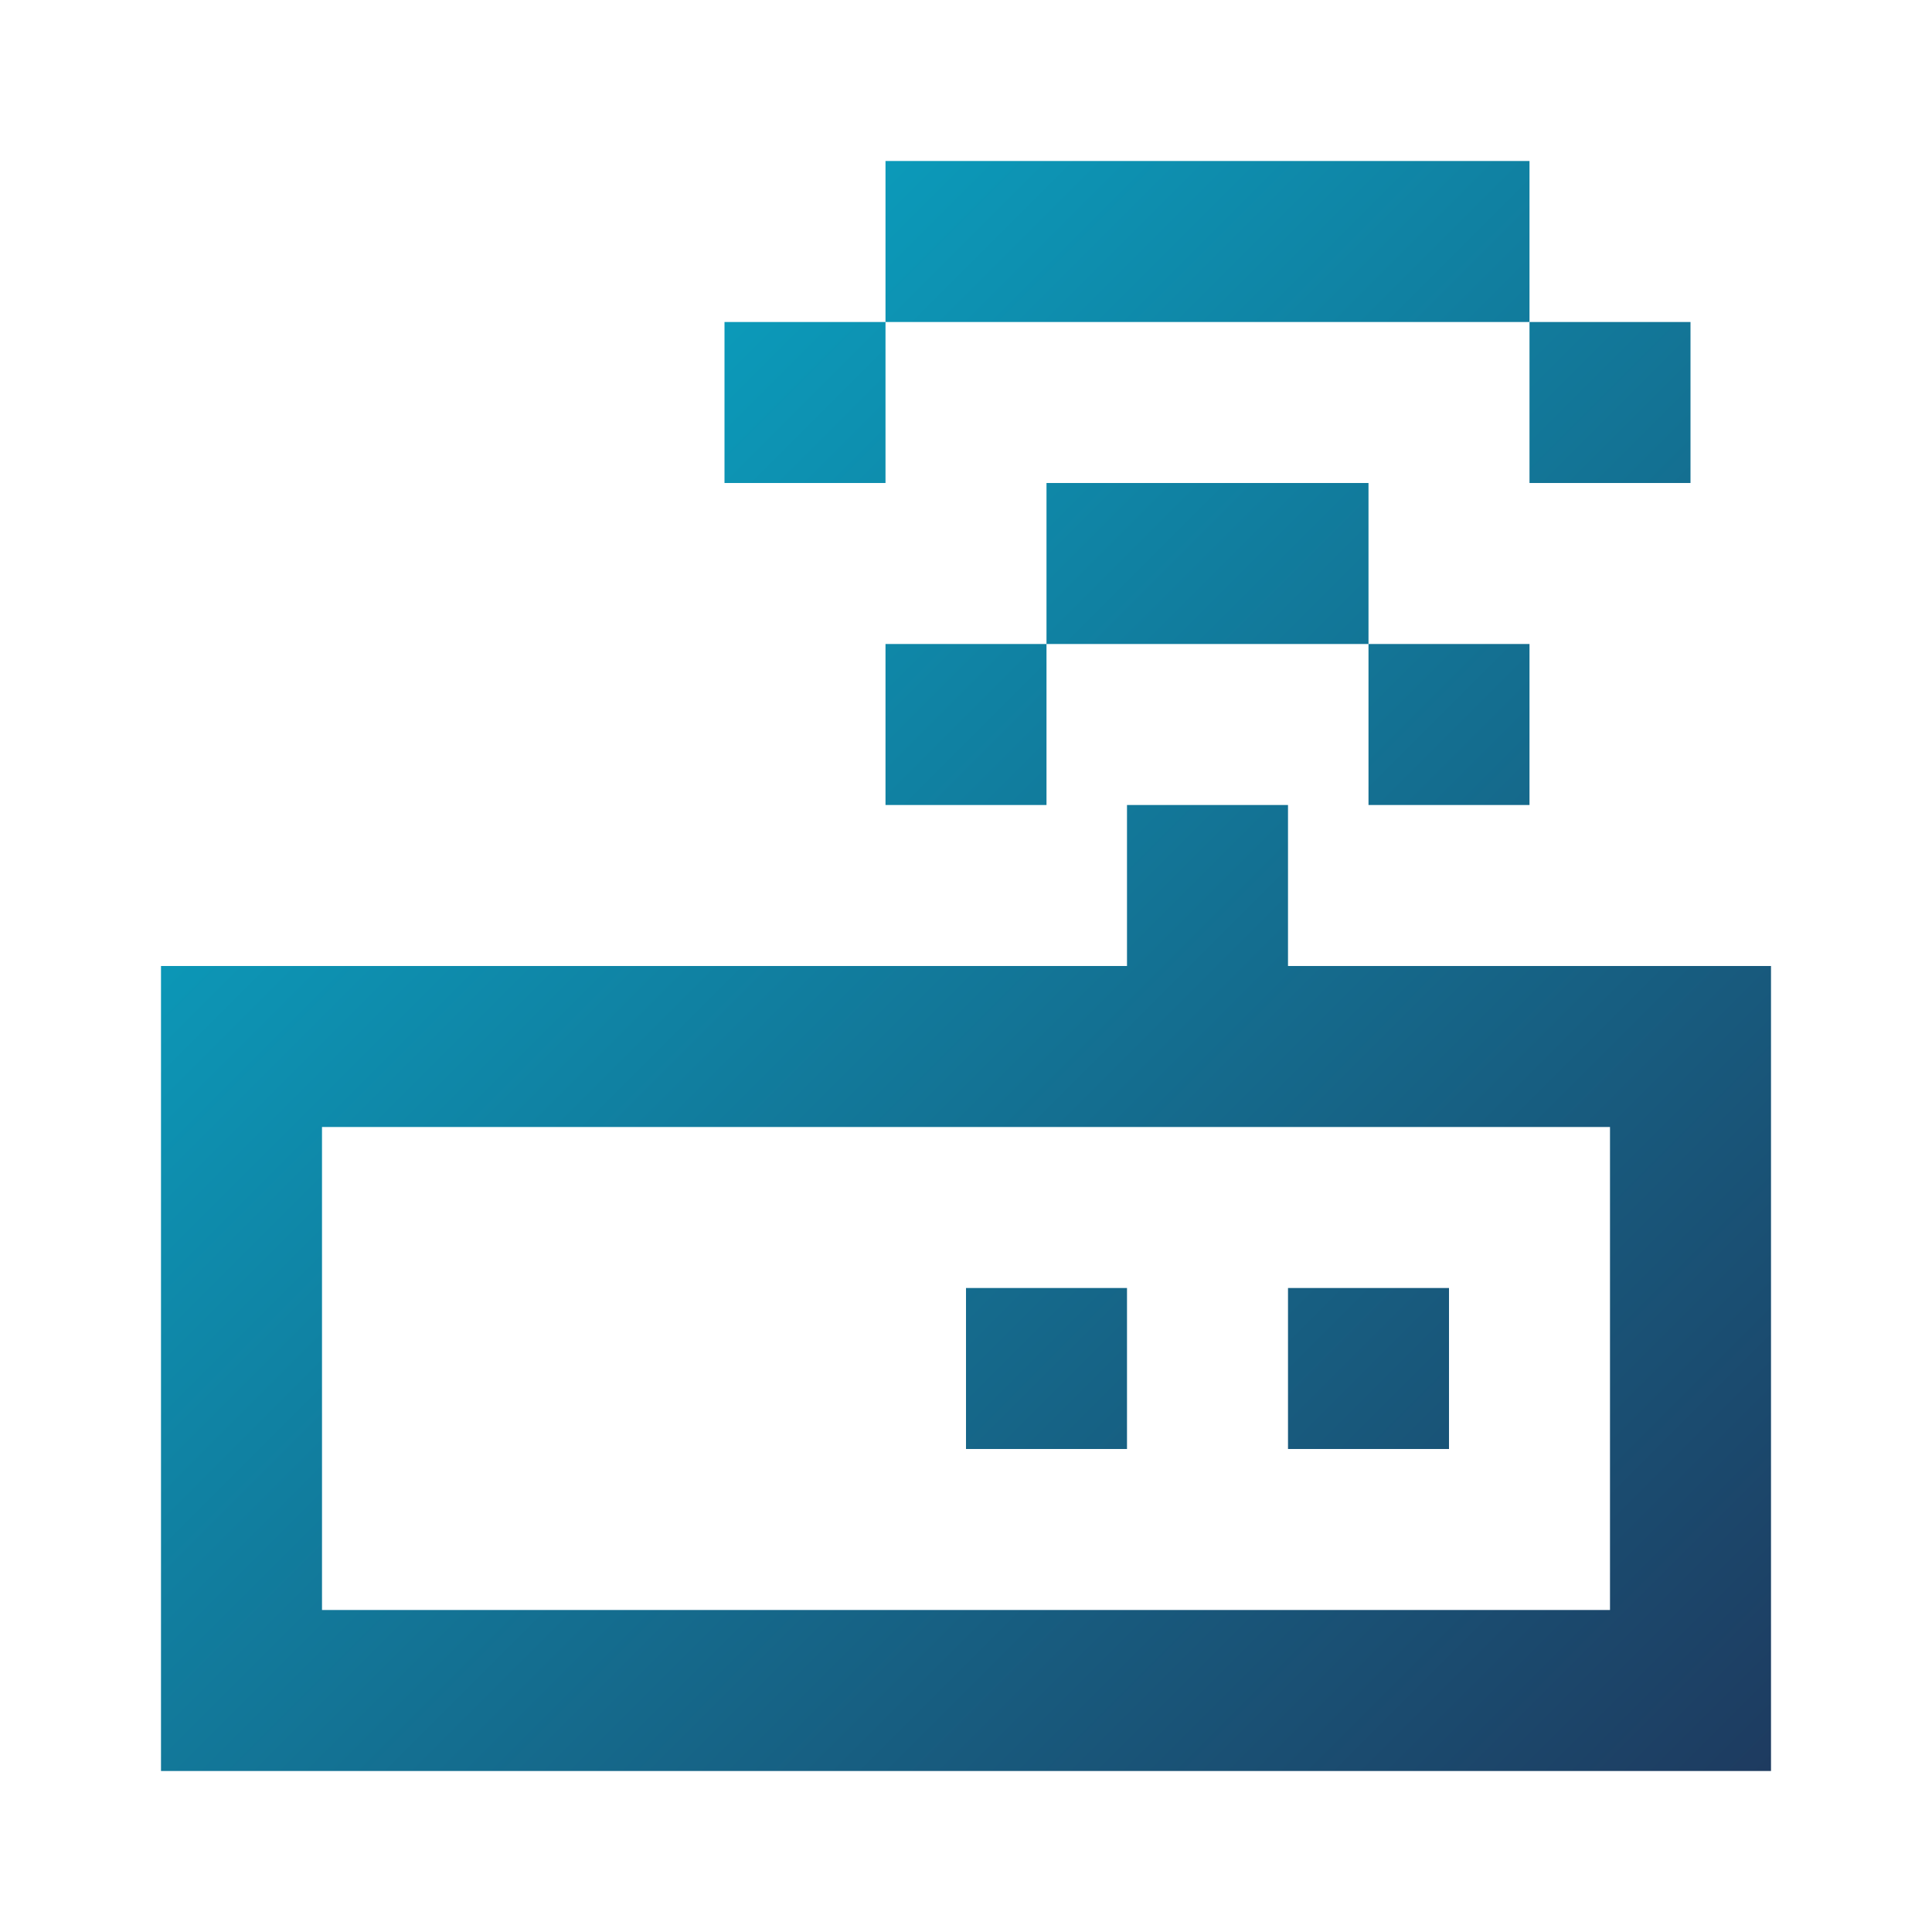
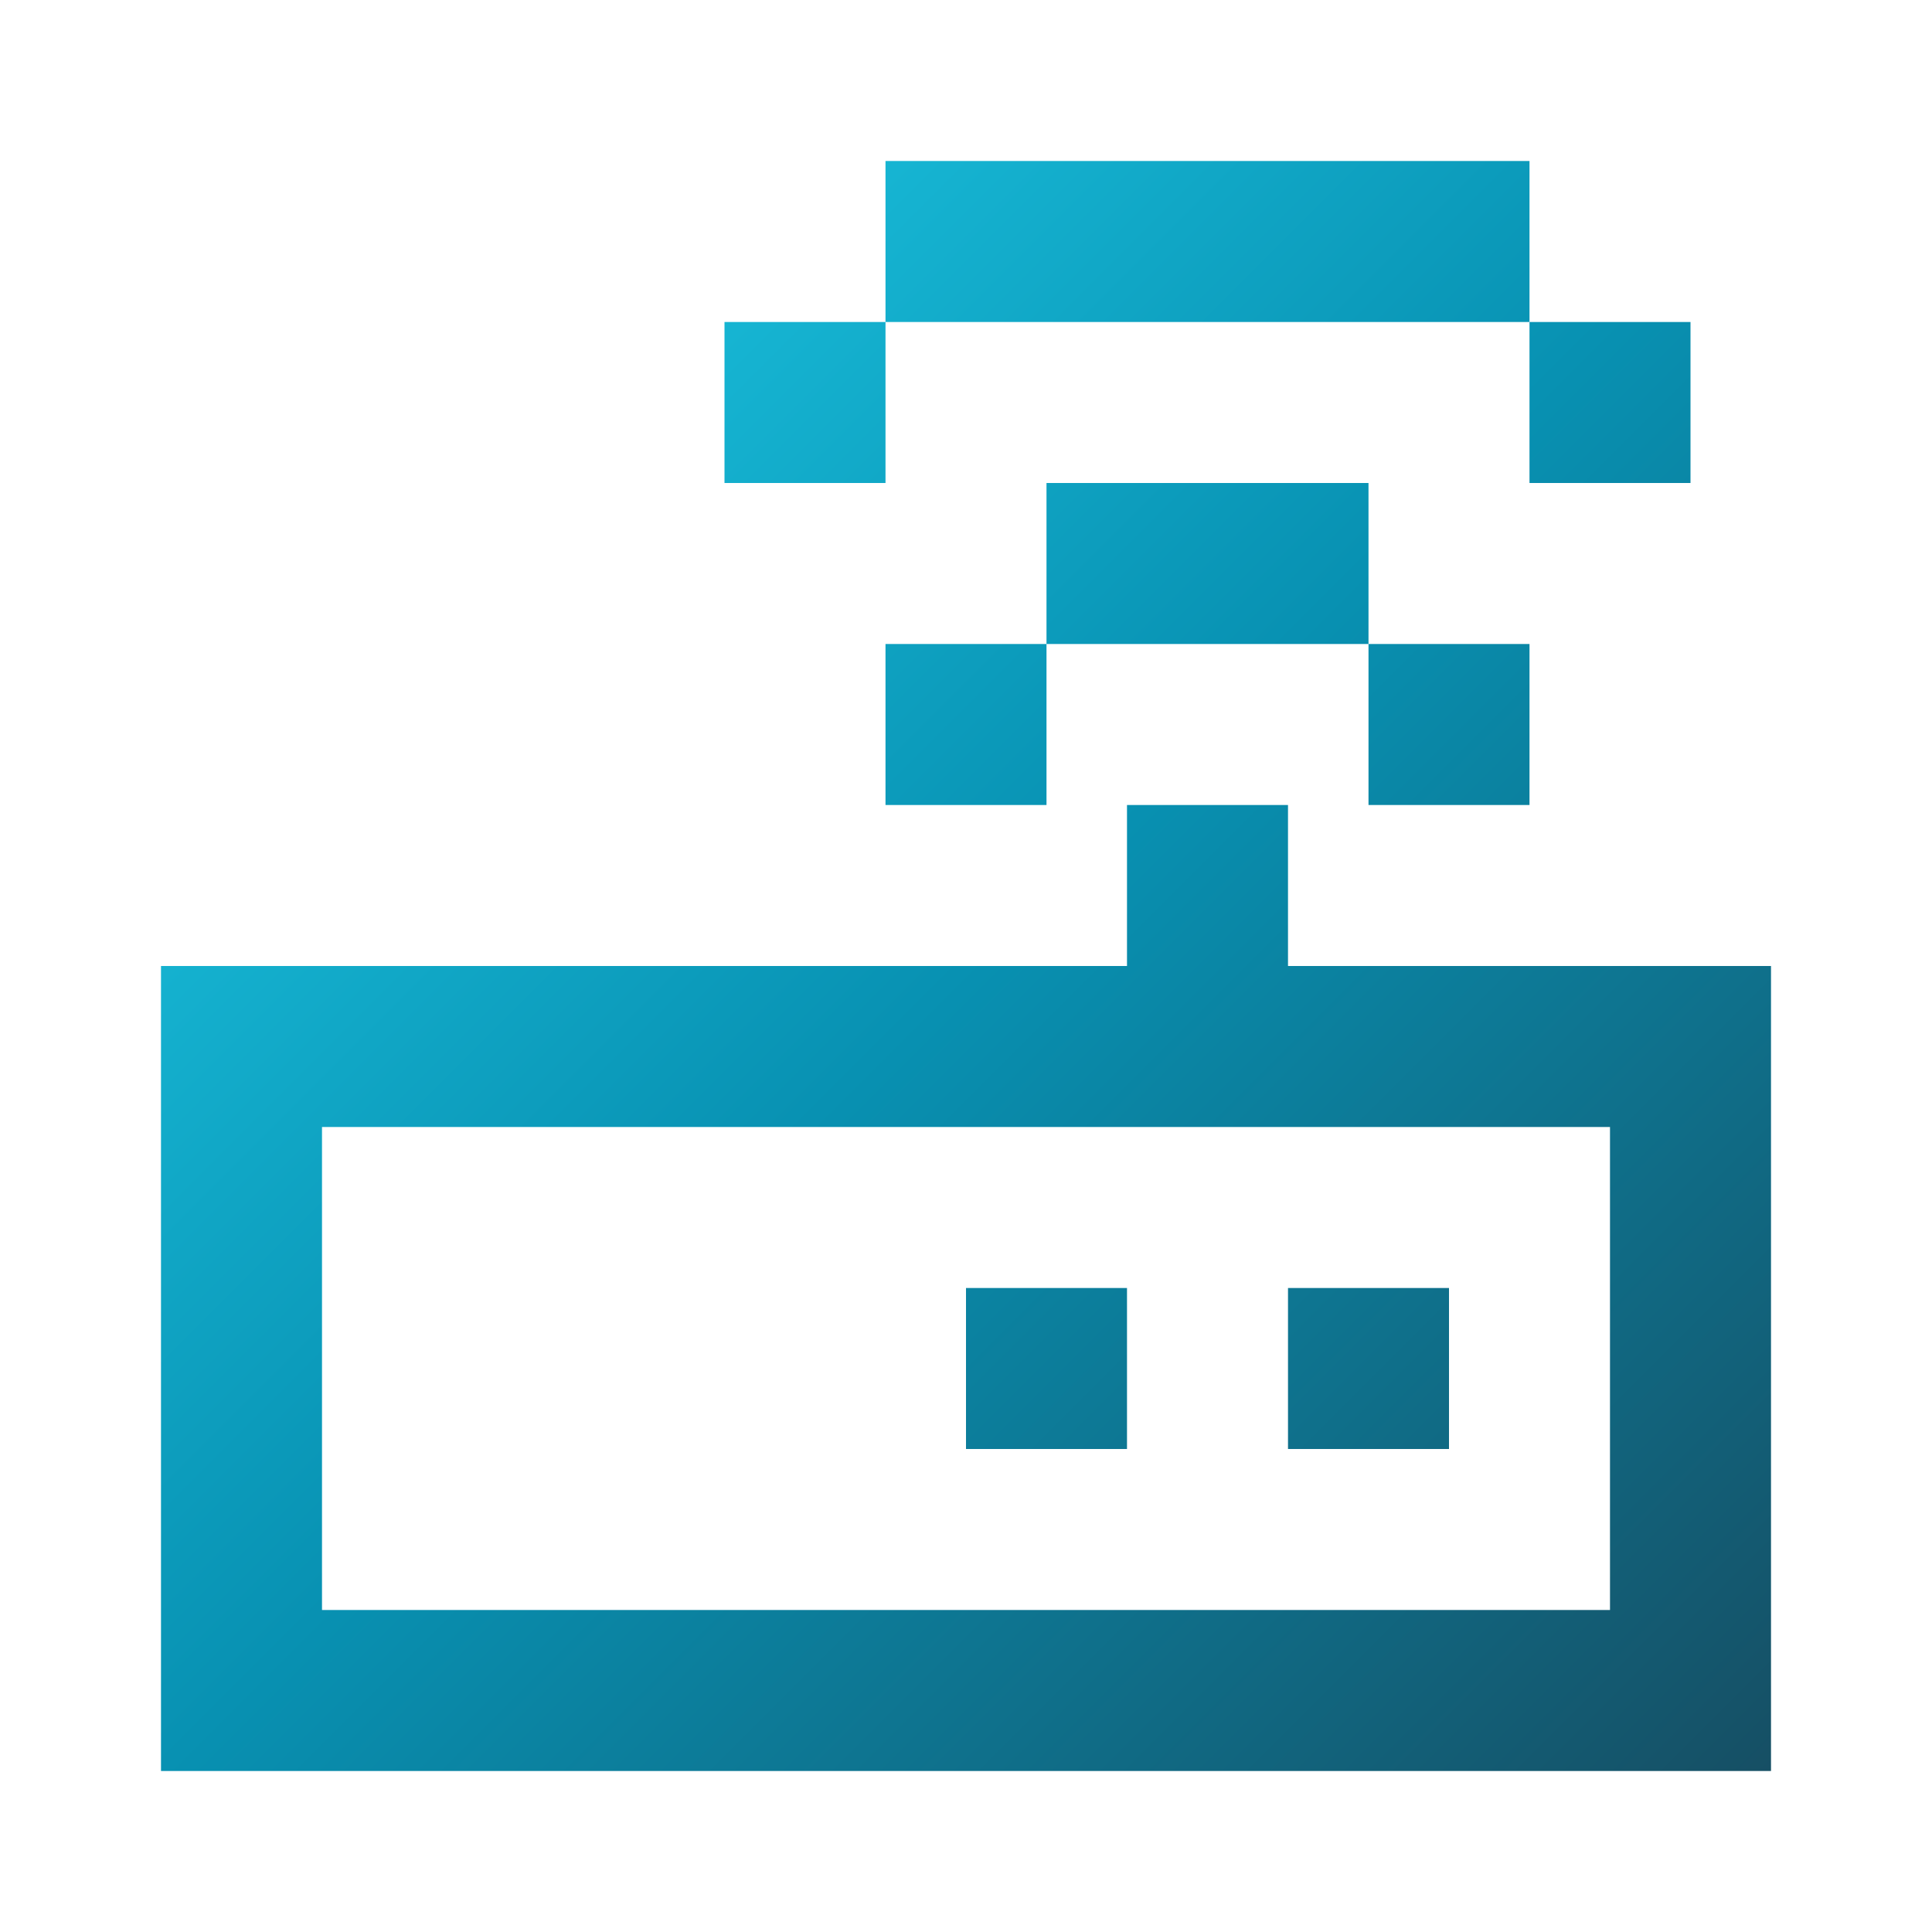
<svg xmlns="http://www.w3.org/2000/svg" height="24" width="24" fill="none" viewBox="0 0 24 24">
  <defs>
-     <linearGradient id="iconGradient" x1="0%" y1="0%" x2="100%" y2="100%">
-       <stop offset="0%" style="stop-color:#06b6d4;stop-opacity:1" />
-       <stop offset="100%" style="stop-color:#1e3a5f;stop-opacity:1" />
+     <linearGradient id="urbanshadeGradient" x1="0%" y1="0%" x2="100%" y2="100%">
+       <stop offset="0%" style="stop-color:#22d3ee;stop-opacity:1" />
+       <stop offset="50%" style="stop-color:#0891b2;stop-opacity:1" />
+       <stop offset="100%" style="stop-color:#164e63;stop-opacity:1" />
    </linearGradient>
  </defs>
-   <path d="M19 2h-8v2H9v2h2V4h8v2h2V4h-2V2zm-8 6h2v2h-2V8zm6 0V6h-4v2h4zm0 0h2v2h-2V8zm-1 2h-2v2H2v10h20V12h-6v-2zm4 4v6H4v-6h16zm-2 2h-2v2h2v-2zm-6 0h2v2h-2v-2z" fill="url(#iconGradient)" />
+   <path d="M19 2h-8v2H9v2h2V4h8v2h2V4h-2V2zm-8 6h2v2h-2V8zm6 0V6h-4v2h4zm0 0h2v2h-2V8zm-1 2h-2v2H2v10h20V12h-6v-2zm4 4v6H4v-6h16zm-2 2h-2v2h2v-2zm-6 0h2v2h-2v-2z" fill="url(#urbanshadeGradient)" />
</svg>
